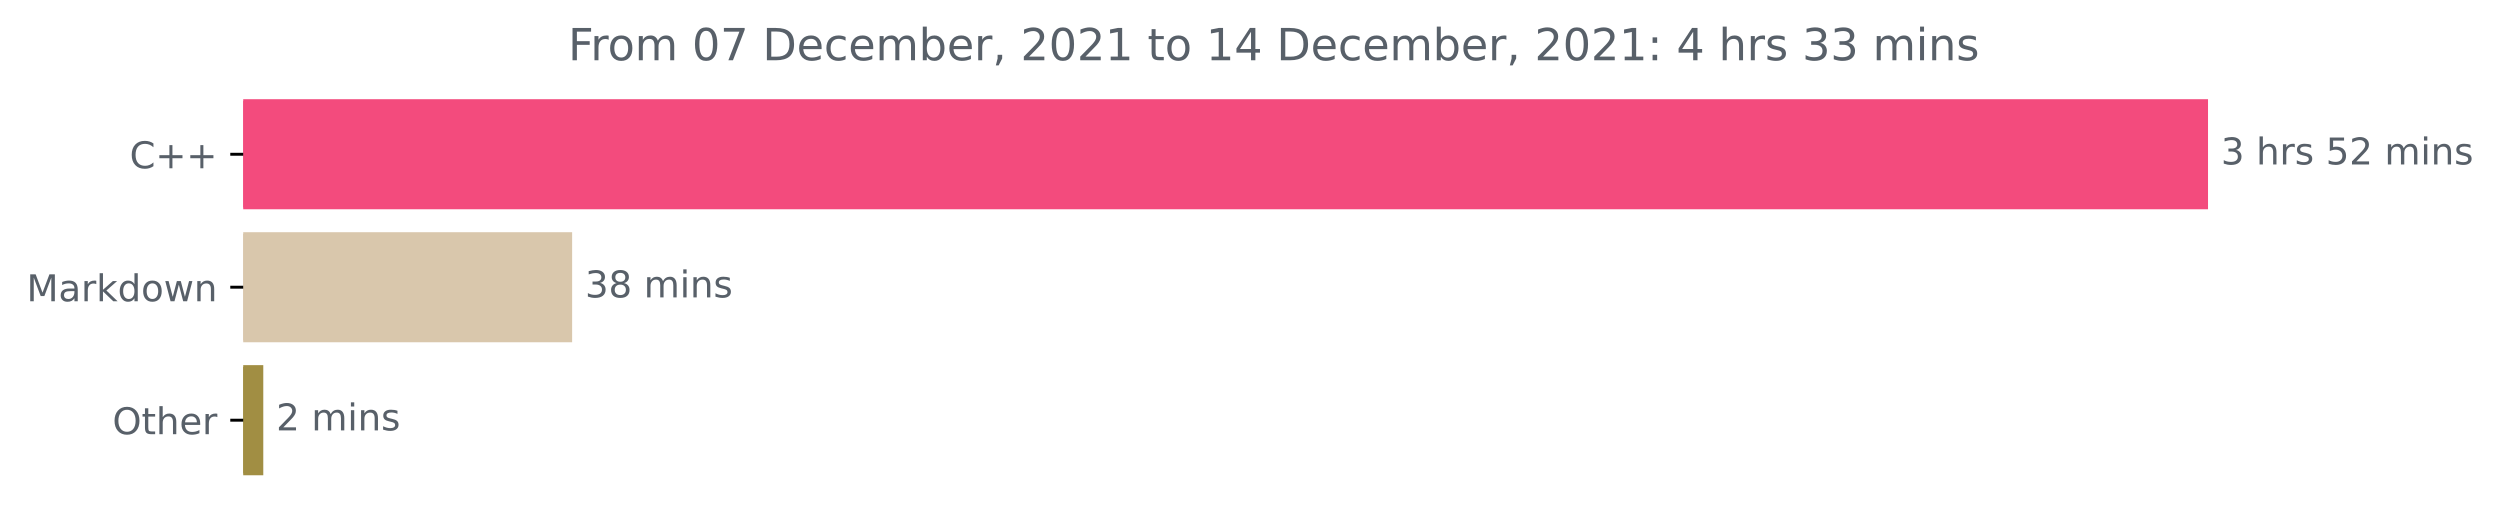
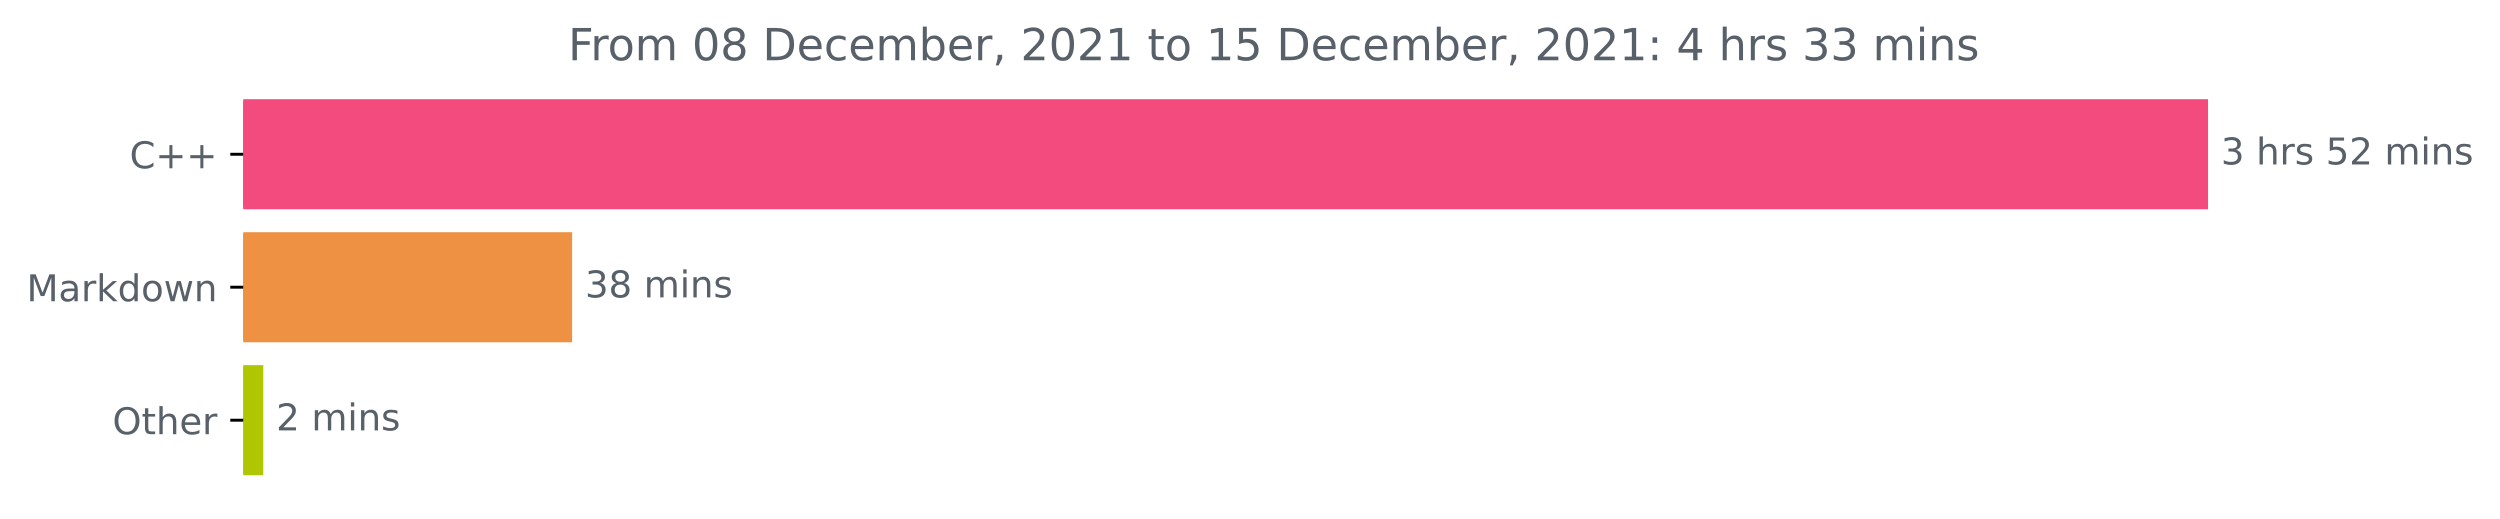
<svg xmlns="http://www.w3.org/2000/svg" xmlns:xlink="http://www.w3.org/1999/xlink" height="140.398pt" version="1.1" viewBox="0 0 676.815 140.398" width="676.815pt">
  <defs>
    <style type="text/css">*{stroke-linecap:butt;stroke-linejoin:round;}</style>
  </defs>
  <g id="figure_1">
    <g id="patch_1">
      <path d="M 0 140.398  L 676.815 140.398  L 676.815 0  L 0 0  z " style="fill:none;" />
    </g>
    <g id="axes_1">
      <g id="patch_2">
-         <path clip-path="url(#p6b301e6d88)" d="M 65.841 27.358  L 597.269 27.358  L 597.269 56.158  L 65.841 56.158  z " style="fill:#f34b7d;stroke:#f34b7d;stroke-linejoin:miter;" />
+         <path clip-path="url(#p019aa8efe2)" d="M 65.841 27.358  L 597.269 27.358  L 597.269 56.158  L 65.841 56.158  z " style="fill:#f34b7d;stroke:#f34b7d;stroke-linejoin:miter;" />
      </g>
      <g id="patch_3">
-         <path clip-path="url(#p6b301e6d88)" d="M 65.841 63.358  L 154.391 63.358  L 154.391 92.158  L 65.841 92.158  z " style="fill:#d9c7ac;stroke:#d9c7ac;stroke-linejoin:miter;" />
+         <path clip-path="url(#p019aa8efe2)" d="M 65.841 63.358  L 154.391 63.358  L 154.391 92.158  L 65.841 92.158  z " style="fill:#ee9143;stroke:#ee9143;stroke-linejoin:miter;" />
      </g>
      <g id="patch_4">
-         <path clip-path="url(#p6b301e6d88)" d="M 65.841 99.358  L 70.777 99.358  L 70.777 128.158  L 65.841 128.158  z " style="fill:#a18e43;stroke:#a18e43;stroke-linejoin:miter;" />
+         <path clip-path="url(#p019aa8efe2)" d="M 65.841 99.358  L 70.777 99.358  L 70.777 128.158  L 65.841 128.158  z " style="fill:#afc603;stroke:#afc603;stroke-linejoin:miter;" />
      </g>
      <g id="matplotlib.axis_1" />
      <g id="matplotlib.axis_2">
        <g id="ytick_1">
          <g id="line2d_1">
            <defs>
-               <path d="M 0 0  L -3.5 0  " id="mbe84760ed6" style="stroke:#000000;stroke-width:0.8;" />
+               <path d="M 0 0  L -3.5 0  " id="mda6ac2ec6a" style="stroke:#000000;stroke-width:0.8;" />
            </defs>
            <g>
-               <use style="stroke:#000000;stroke-width:0.8;" x="65.841" xlink:href="#mbe84760ed6" y="41.758" />
+               <use style="stroke:#000000;stroke-width:0.8;" x="65.841" xlink:href="#mda6ac2ec6a" y="41.758" />
            </g>
          </g>
          <g id="text_1">
            <g style="fill:#586069;" transform="translate(35.09844 45.55734)scale(0.1 -0.1)">
              <defs>
                <path d="M 4122 4306  L 4122 3641  Q 3803 3938 3442 4084  Q 3081 4231 2675 4231  Q 1875 4231 1450 3742  Q 1025 3253 1025 2328  Q 1025 1406 1450 917  Q 1875 428 2675 428  Q 3081 428 3442 575  Q 3803 722 4122 1019  L 4122 359  Q 3791 134 3420 21  Q 3050 -91 2638 -91  Q 1578 -91 968 557  Q 359 1206 359 2328  Q 359 3453 968 4101  Q 1578 4750 2638 4750  Q 3056 4750 3426 4639  Q 3797 4528 4122 4306  z " id="DejaVuSans-43" transform="scale(0.015625)" />
                <path d="M 2944 4013  L 2944 2272  L 4684 2272  L 4684 1741  L 2944 1741  L 2944 0  L 2419 0  L 2419 1741  L 678 1741  L 678 2272  L 2419 2272  L 2419 4013  L 2944 4013  z " id="DejaVuSans-2b" transform="scale(0.015625)" />
              </defs>
              <use xlink:href="#DejaVuSans-43" />
              <use x="69.824" xlink:href="#DejaVuSans-2b" />
              <use x="153.613" xlink:href="#DejaVuSans-2b" />
            </g>
          </g>
        </g>
        <g id="ytick_2">
          <g id="line2d_2">
            <g>
-               <use style="stroke:#000000;stroke-width:0.8;" x="65.841" xlink:href="#mbe84760ed6" y="77.758" />
+               <use style="stroke:#000000;stroke-width:0.8;" x="65.841" xlink:href="#mda6ac2ec6a" y="77.758" />
            </g>
          </g>
          <g id="text_2">
            <g style="fill:#586069;" transform="translate(7.2 81.55734)scale(0.1 -0.1)">
              <defs>
                <path d="M 628 4666  L 1569 4666  L 2759 1491  L 3956 4666  L 4897 4666  L 4897 0  L 4281 0  L 4281 4097  L 3078 897  L 2444 897  L 1241 4097  L 1241 0  L 628 0  L 628 4666  z " id="DejaVuSans-4d" transform="scale(0.015625)" />
                <path d="M 2194 1759  Q 1497 1759 1228 1600  Q 959 1441 959 1056  Q 959 750 1161 570  Q 1363 391 1709 391  Q 2188 391 2477 730  Q 2766 1069 2766 1631  L 2766 1759  L 2194 1759  z M 3341 1997  L 3341 0  L 2766 0  L 2766 531  Q 2569 213 2275 61  Q 1981 -91 1556 -91  Q 1019 -91 701 211  Q 384 513 384 1019  Q 384 1609 779 1909  Q 1175 2209 1959 2209  L 2766 2209  L 2766 2266  Q 2766 2663 2505 2880  Q 2244 3097 1772 3097  Q 1472 3097 1187 3025  Q 903 2953 641 2809  L 641 3341  Q 956 3463 1253 3523  Q 1550 3584 1831 3584  Q 2591 3584 2966 3190  Q 3341 2797 3341 1997  z " id="DejaVuSans-61" transform="scale(0.015625)" />
                <path d="M 2631 2963  Q 2534 3019 2420 3045  Q 2306 3072 2169 3072  Q 1681 3072 1420 2755  Q 1159 2438 1159 1844  L 1159 0  L 581 0  L 581 3500  L 1159 3500  L 1159 2956  Q 1341 3275 1631 3429  Q 1922 3584 2338 3584  Q 2397 3584 2469 3576  Q 2541 3569 2628 3553  L 2631 2963  z " id="DejaVuSans-72" transform="scale(0.015625)" />
                <path d="M 581 4863  L 1159 4863  L 1159 1991  L 2875 3500  L 3609 3500  L 1753 1863  L 3688 0  L 2938 0  L 1159 1709  L 1159 0  L 581 0  L 581 4863  z " id="DejaVuSans-6b" transform="scale(0.015625)" />
                <path d="M 2906 2969  L 2906 4863  L 3481 4863  L 3481 0  L 2906 0  L 2906 525  Q 2725 213 2448 61  Q 2172 -91 1784 -91  Q 1150 -91 751 415  Q 353 922 353 1747  Q 353 2572 751 3078  Q 1150 3584 1784 3584  Q 2172 3584 2448 3432  Q 2725 3281 2906 2969  z M 947 1747  Q 947 1113 1208 752  Q 1469 391 1925 391  Q 2381 391 2643 752  Q 2906 1113 2906 1747  Q 2906 2381 2643 2742  Q 2381 3103 1925 3103  Q 1469 3103 1208 2742  Q 947 2381 947 1747  z " id="DejaVuSans-64" transform="scale(0.015625)" />
                <path d="M 1959 3097  Q 1497 3097 1228 2736  Q 959 2375 959 1747  Q 959 1119 1226 758  Q 1494 397 1959 397  Q 2419 397 2687 759  Q 2956 1122 2956 1747  Q 2956 2369 2687 2733  Q 2419 3097 1959 3097  z M 1959 3584  Q 2709 3584 3137 3096  Q 3566 2609 3566 1747  Q 3566 888 3137 398  Q 2709 -91 1959 -91  Q 1206 -91 779 398  Q 353 888 353 1747  Q 353 2609 779 3096  Q 1206 3584 1959 3584  z " id="DejaVuSans-6f" transform="scale(0.015625)" />
                <path d="M 269 3500  L 844 3500  L 1563 769  L 2278 3500  L 2956 3500  L 3675 769  L 4391 3500  L 4966 3500  L 4050 0  L 3372 0  L 2619 2869  L 1863 0  L 1184 0  L 269 3500  z " id="DejaVuSans-77" transform="scale(0.015625)" />
                <path d="M 3513 2113  L 3513 0  L 2938 0  L 2938 2094  Q 2938 2591 2744 2837  Q 2550 3084 2163 3084  Q 1697 3084 1428 2787  Q 1159 2491 1159 1978  L 1159 0  L 581 0  L 581 3500  L 1159 3500  L 1159 2956  Q 1366 3272 1645 3428  Q 1925 3584 2291 3584  Q 2894 3584 3203 3211  Q 3513 2838 3513 2113  z " id="DejaVuSans-6e" transform="scale(0.015625)" />
              </defs>
              <use xlink:href="#DejaVuSans-4d" />
              <use x="86.279" xlink:href="#DejaVuSans-61" />
              <use x="147.559" xlink:href="#DejaVuSans-72" />
              <use x="188.672" xlink:href="#DejaVuSans-6b" />
              <use x="246.582" xlink:href="#DejaVuSans-64" />
              <use x="310.059" xlink:href="#DejaVuSans-6f" />
              <use x="371.24" xlink:href="#DejaVuSans-77" />
              <use x="453.027" xlink:href="#DejaVuSans-6e" />
            </g>
          </g>
        </g>
        <g id="ytick_3">
          <g id="line2d_3">
            <g>
-               <use style="stroke:#000000;stroke-width:0.8;" x="65.841" xlink:href="#mbe84760ed6" y="113.758" />
+               <use style="stroke:#000000;stroke-width:0.8;" x="65.841" xlink:href="#mda6ac2ec6a" y="113.758" />
            </g>
          </g>
          <g id="text_3">
            <g style="fill:#586069;" transform="translate(30.44687 117.5573)scale(0.1 -0.1)">
              <defs>
                <path d="M 2522 4238  Q 1834 4238 1429 3725  Q 1025 3213 1025 2328  Q 1025 1447 1429 934  Q 1834 422 2522 422  Q 3209 422 3611 934  Q 4013 1447 4013 2328  Q 4013 3213 3611 3725  Q 3209 4238 2522 4238  z M 2522 4750  Q 3503 4750 4090 4092  Q 4678 3434 4678 2328  Q 4678 1225 4090 567  Q 3503 -91 2522 -91  Q 1538 -91 948 565  Q 359 1222 359 2328  Q 359 3434 948 4092  Q 1538 4750 2522 4750  z " id="DejaVuSans-4f" transform="scale(0.015625)" />
                <path d="M 1172 4494  L 1172 3500  L 2356 3500  L 2356 3053  L 1172 3053  L 1172 1153  Q 1172 725 1289 603  Q 1406 481 1766 481  L 2356 481  L 2356 0  L 1766 0  Q 1100 0 847 248  Q 594 497 594 1153  L 594 3053  L 172 3053  L 172 3500  L 594 3500  L 594 4494  L 1172 4494  z " id="DejaVuSans-74" transform="scale(0.015625)" />
                <path d="M 3513 2113  L 3513 0  L 2938 0  L 2938 2094  Q 2938 2591 2744 2837  Q 2550 3084 2163 3084  Q 1697 3084 1428 2787  Q 1159 2491 1159 1978  L 1159 0  L 581 0  L 581 4863  L 1159 4863  L 1159 2956  Q 1366 3272 1645 3428  Q 1925 3584 2291 3584  Q 2894 3584 3203 3211  Q 3513 2838 3513 2113  z " id="DejaVuSans-68" transform="scale(0.015625)" />
                <path d="M 3597 1894  L 3597 1613  L 953 1613  Q 991 1019 1311 708  Q 1631 397 2203 397  Q 2534 397 2845 478  Q 3156 559 3463 722  L 3463 178  Q 3153 47 2828 -22  Q 2503 -91 2169 -91  Q 1331 -91 842 396  Q 353 884 353 1716  Q 353 2575 817 3079  Q 1281 3584 2069 3584  Q 2775 3584 3186 3129  Q 3597 2675 3597 1894  z M 3022 2063  Q 3016 2534 2758 2815  Q 2500 3097 2075 3097  Q 1594 3097 1305 2825  Q 1016 2553 972 2059  L 3022 2063  z " id="DejaVuSans-65" transform="scale(0.015625)" />
              </defs>
              <use xlink:href="#DejaVuSans-4f" />
              <use x="78.711" xlink:href="#DejaVuSans-74" />
              <use x="117.92" xlink:href="#DejaVuSans-68" />
              <use x="181.299" xlink:href="#DejaVuSans-65" />
              <use x="242.822" xlink:href="#DejaVuSans-72" />
            </g>
          </g>
        </g>
      </g>
      <g id="text_4">
        <g style="fill:#586069;" transform="translate(601.2692 44.5175)scale(0.1 -0.1)">
          <defs>
            <path d="M 2597 2516  Q 3050 2419 3304 2112  Q 3559 1806 3559 1356  Q 3559 666 3084 287  Q 2609 -91 1734 -91  Q 1441 -91 1130 -33  Q 819 25 488 141  L 488 750  Q 750 597 1062 519  Q 1375 441 1716 441  Q 2309 441 2620 675  Q 2931 909 2931 1356  Q 2931 1769 2642 2001  Q 2353 2234 1838 2234  L 1294 2234  L 1294 2753  L 1863 2753  Q 2328 2753 2575 2939  Q 2822 3125 2822 3475  Q 2822 3834 2567 4026  Q 2313 4219 1838 4219  Q 1578 4219 1281 4162  Q 984 4106 628 3988  L 628 4550  Q 988 4650 1302 4700  Q 1616 4750 1894 4750  Q 2613 4750 3031 4423  Q 3450 4097 3450 3541  Q 3450 3153 3228 2886  Q 3006 2619 2597 2516  z " id="DejaVuSans-33" transform="scale(0.015625)" />
            <path id="DejaVuSans-20" transform="scale(0.015625)" />
            <path d="M 2834 3397  L 2834 2853  Q 2591 2978 2328 3040  Q 2066 3103 1784 3103  Q 1356 3103 1142 2972  Q 928 2841 928 2578  Q 928 2378 1081 2264  Q 1234 2150 1697 2047  L 1894 2003  Q 2506 1872 2764 1633  Q 3022 1394 3022 966  Q 3022 478 2636 193  Q 2250 -91 1575 -91  Q 1294 -91 989 -36  Q 684 19 347 128  L 347 722  Q 666 556 975 473  Q 1284 391 1588 391  Q 1994 391 2212 530  Q 2431 669 2431 922  Q 2431 1156 2273 1281  Q 2116 1406 1581 1522  L 1381 1569  Q 847 1681 609 1914  Q 372 2147 372 2553  Q 372 3047 722 3315  Q 1072 3584 1716 3584  Q 2034 3584 2315 3537  Q 2597 3491 2834 3397  z " id="DejaVuSans-73" transform="scale(0.015625)" />
            <path d="M 691 4666  L 3169 4666  L 3169 4134  L 1269 4134  L 1269 2991  Q 1406 3038 1543 3061  Q 1681 3084 1819 3084  Q 2600 3084 3056 2656  Q 3513 2228 3513 1497  Q 3513 744 3044 326  Q 2575 -91 1722 -91  Q 1428 -91 1123 -41  Q 819 9 494 109  L 494 744  Q 775 591 1075 516  Q 1375 441 1709 441  Q 2250 441 2565 725  Q 2881 1009 2881 1497  Q 2881 1984 2565 2268  Q 2250 2553 1709 2553  Q 1456 2553 1204 2497  Q 953 2441 691 2322  L 691 4666  z " id="DejaVuSans-35" transform="scale(0.015625)" />
            <path d="M 1228 531  L 3431 531  L 3431 0  L 469 0  L 469 531  Q 828 903 1448 1529  Q 2069 2156 2228 2338  Q 2531 2678 2651 2914  Q 2772 3150 2772 3378  Q 2772 3750 2511 3984  Q 2250 4219 1831 4219  Q 1534 4219 1204 4116  Q 875 4013 500 3803  L 500 4441  Q 881 4594 1212 4672  Q 1544 4750 1819 4750  Q 2544 4750 2975 4387  Q 3406 4025 3406 3419  Q 3406 3131 3298 2873  Q 3191 2616 2906 2266  Q 2828 2175 2409 1742  Q 1991 1309 1228 531  z " id="DejaVuSans-32" transform="scale(0.015625)" />
            <path d="M 3328 2828  Q 3544 3216 3844 3400  Q 4144 3584 4550 3584  Q 5097 3584 5394 3201  Q 5691 2819 5691 2113  L 5691 0  L 5113 0  L 5113 2094  Q 5113 2597 4934 2840  Q 4756 3084 4391 3084  Q 3944 3084 3684 2787  Q 3425 2491 3425 1978  L 3425 0  L 2847 0  L 2847 2094  Q 2847 2600 2669 2842  Q 2491 3084 2119 3084  Q 1678 3084 1418 2786  Q 1159 2488 1159 1978  L 1159 0  L 581 0  L 581 3500  L 1159 3500  L 1159 2956  Q 1356 3278 1631 3431  Q 1906 3584 2284 3584  Q 2666 3584 2933 3390  Q 3200 3197 3328 2828  z " id="DejaVuSans-6d" transform="scale(0.015625)" />
            <path d="M 603 3500  L 1178 3500  L 1178 0  L 603 0  L 603 3500  z M 603 4863  L 1178 4863  L 1178 4134  L 603 4134  L 603 4863  z " id="DejaVuSans-69" transform="scale(0.015625)" />
          </defs>
          <use xlink:href="#DejaVuSans-33" />
          <use x="63.623" xlink:href="#DejaVuSans-20" />
          <use x="95.41" xlink:href="#DejaVuSans-68" />
          <use x="158.789" xlink:href="#DejaVuSans-72" />
          <use x="199.902" xlink:href="#DejaVuSans-73" />
          <use x="252.002" xlink:href="#DejaVuSans-20" />
          <use x="283.789" xlink:href="#DejaVuSans-35" />
          <use x="347.412" xlink:href="#DejaVuSans-32" />
          <use x="411.035" xlink:href="#DejaVuSans-20" />
          <use x="442.822" xlink:href="#DejaVuSans-6d" />
          <use x="540.234" xlink:href="#DejaVuSans-69" />
          <use x="568.018" xlink:href="#DejaVuSans-6e" />
          <use x="631.396" xlink:href="#DejaVuSans-73" />
        </g>
      </g>
      <g id="text_5">
        <g style="fill:#586069;" transform="translate(158.3912 80.5175)scale(0.1 -0.1)">
          <defs>
            <path d="M 2034 2216  Q 1584 2216 1326 1975  Q 1069 1734 1069 1313  Q 1069 891 1326 650  Q 1584 409 2034 409  Q 2484 409 2743 651  Q 3003 894 3003 1313  Q 3003 1734 2745 1975  Q 2488 2216 2034 2216  z M 1403 2484  Q 997 2584 770 2862  Q 544 3141 544 3541  Q 544 4100 942 4425  Q 1341 4750 2034 4750  Q 2731 4750 3128 4425  Q 3525 4100 3525 3541  Q 3525 3141 3298 2862  Q 3072 2584 2669 2484  Q 3125 2378 3379 2068  Q 3634 1759 3634 1313  Q 3634 634 3220 271  Q 2806 -91 2034 -91  Q 1263 -91 848 271  Q 434 634 434 1313  Q 434 1759 690 2068  Q 947 2378 1403 2484  z M 1172 3481  Q 1172 3119 1398 2916  Q 1625 2713 2034 2713  Q 2441 2713 2670 2916  Q 2900 3119 2900 3481  Q 2900 3844 2670 4047  Q 2441 4250 2034 4250  Q 1625 4250 1398 4047  Q 1172 3844 1172 3481  z " id="DejaVuSans-38" transform="scale(0.015625)" />
          </defs>
          <use xlink:href="#DejaVuSans-33" />
          <use x="63.623" xlink:href="#DejaVuSans-38" />
          <use x="127.246" xlink:href="#DejaVuSans-20" />
          <use x="159.033" xlink:href="#DejaVuSans-6d" />
          <use x="256.445" xlink:href="#DejaVuSans-69" />
          <use x="284.229" xlink:href="#DejaVuSans-6e" />
          <use x="347.607" xlink:href="#DejaVuSans-73" />
        </g>
      </g>
      <g id="text_6">
        <g style="fill:#586069;" transform="translate(74.77746 116.5175)scale(0.1 -0.1)">
          <use xlink:href="#DejaVuSans-32" />
          <use x="63.623" xlink:href="#DejaVuSans-20" />
          <use x="95.41" xlink:href="#DejaVuSans-6d" />
          <use x="192.822" xlink:href="#DejaVuSans-69" />
          <use x="220.605" xlink:href="#DejaVuSans-6e" />
          <use x="283.984" xlink:href="#DejaVuSans-73" />
        </g>
      </g>
      <g id="text_7">
        <g style="fill:#586069;" transform="translate(153.8175 16.31812)scale(0.12 -0.12)">
          <defs>
            <path d="M 628 4666  L 3309 4666  L 3309 4134  L 1259 4134  L 1259 2759  L 3109 2759  L 3109 2228  L 1259 2228  L 1259 0  L 628 0  L 628 4666  z " id="DejaVuSans-46" transform="scale(0.015625)" />
            <path d="M 2034 4250  Q 1547 4250 1301 3770  Q 1056 3291 1056 2328  Q 1056 1369 1301 889  Q 1547 409 2034 409  Q 2525 409 2770 889  Q 3016 1369 3016 2328  Q 3016 3291 2770 3770  Q 2525 4250 2034 4250  z M 2034 4750  Q 2819 4750 3233 4129  Q 3647 3509 3647 2328  Q 3647 1150 3233 529  Q 2819 -91 2034 -91  Q 1250 -91 836 529  Q 422 1150 422 2328  Q 422 3509 836 4129  Q 1250 4750 2034 4750  z " id="DejaVuSans-30" transform="scale(0.015625)" />
-             <path d="M 525 4666  L 3525 4666  L 3525 4397  L 1831 0  L 1172 0  L 2766 4134  L 525 4134  L 525 4666  z " id="DejaVuSans-37" transform="scale(0.015625)" />
            <path d="M 1259 4147  L 1259 519  L 2022 519  Q 2988 519 3436 956  Q 3884 1394 3884 2338  Q 3884 3275 3436 3711  Q 2988 4147 2022 4147  L 1259 4147  z M 628 4666  L 1925 4666  Q 3281 4666 3915 4102  Q 4550 3538 4550 2338  Q 4550 1131 3912 565  Q 3275 0 1925 0  L 628 0  L 628 4666  z " id="DejaVuSans-44" transform="scale(0.015625)" />
            <path d="M 3122 3366  L 3122 2828  Q 2878 2963 2633 3030  Q 2388 3097 2138 3097  Q 1578 3097 1268 2742  Q 959 2388 959 1747  Q 959 1106 1268 751  Q 1578 397 2138 397  Q 2388 397 2633 464  Q 2878 531 3122 666  L 3122 134  Q 2881 22 2623 -34  Q 2366 -91 2075 -91  Q 1284 -91 818 406  Q 353 903 353 1747  Q 353 2603 823 3093  Q 1294 3584 2113 3584  Q 2378 3584 2631 3529  Q 2884 3475 3122 3366  z " id="DejaVuSans-63" transform="scale(0.015625)" />
            <path d="M 3116 1747  Q 3116 2381 2855 2742  Q 2594 3103 2138 3103  Q 1681 3103 1420 2742  Q 1159 2381 1159 1747  Q 1159 1113 1420 752  Q 1681 391 2138 391  Q 2594 391 2855 752  Q 3116 1113 3116 1747  z M 1159 2969  Q 1341 3281 1617 3432  Q 1894 3584 2278 3584  Q 2916 3584 3314 3078  Q 3713 2572 3713 1747  Q 3713 922 3314 415  Q 2916 -91 2278 -91  Q 1894 -91 1617 61  Q 1341 213 1159 525  L 1159 0  L 581 0  L 581 4863  L 1159 4863  L 1159 2969  z " id="DejaVuSans-62" transform="scale(0.015625)" />
            <path d="M 750 794  L 1409 794  L 1409 256  L 897 -744  L 494 -744  L 750 256  L 750 794  z " id="DejaVuSans-2c" transform="scale(0.015625)" />
            <path d="M 794 531  L 1825 531  L 1825 4091  L 703 3866  L 703 4441  L 1819 4666  L 2450 4666  L 2450 531  L 3481 531  L 3481 0  L 794 0  L 794 531  z " id="DejaVuSans-31" transform="scale(0.015625)" />
+             <path d="M 750 794  L 1409 794  L 1409 0  L 750 0  L 750 794  z M 750 3309  L 1409 3309  L 1409 2516  L 750 2516  L 750 3309  z " id="DejaVuSans-3a" transform="scale(0.015625)" />
            <path d="M 2419 4116  L 825 1625  L 2419 1625  L 2419 4116  z M 2253 4666  L 3047 4666  L 3047 1625  L 3713 1625  L 3713 1100  L 3047 1100  L 3047 0  L 2419 0  L 2419 1100  L 313 1100  L 313 1709  L 2253 4666  z " id="DejaVuSans-34" transform="scale(0.015625)" />
-             <path d="M 750 794  L 1409 794  L 1409 0  L 750 0  L 750 794  z M 750 3309  L 1409 3309  L 1409 2516  L 750 2516  L 750 3309  z " id="DejaVuSans-3a" transform="scale(0.015625)" />
          </defs>
          <use xlink:href="#DejaVuSans-46" />
          <use x="50.27" xlink:href="#DejaVuSans-72" />
          <use x="89.133" xlink:href="#DejaVuSans-6f" />
          <use x="150.314" xlink:href="#DejaVuSans-6d" />
          <use x="247.727" xlink:href="#DejaVuSans-20" />
          <use x="279.514" xlink:href="#DejaVuSans-30" />
-           <use x="343.137" xlink:href="#DejaVuSans-37" />
+           <use x="343.137" xlink:href="#DejaVuSans-38" />
          <use x="406.76" xlink:href="#DejaVuSans-20" />
          <use x="438.547" xlink:href="#DejaVuSans-44" />
          <use x="515.549" xlink:href="#DejaVuSans-65" />
          <use x="577.072" xlink:href="#DejaVuSans-63" />
          <use x="632.053" xlink:href="#DejaVuSans-65" />
          <use x="693.576" xlink:href="#DejaVuSans-6d" />
          <use x="790.988" xlink:href="#DejaVuSans-62" />
          <use x="854.465" xlink:href="#DejaVuSans-65" />
          <use x="915.988" xlink:href="#DejaVuSans-72" />
          <use x="957.102" xlink:href="#DejaVuSans-2c" />
          <use x="988.889" xlink:href="#DejaVuSans-20" />
          <use x="1020.676" xlink:href="#DejaVuSans-32" />
          <use x="1084.299" xlink:href="#DejaVuSans-30" />
          <use x="1147.922" xlink:href="#DejaVuSans-32" />
          <use x="1211.545" xlink:href="#DejaVuSans-31" />
          <use x="1275.168" xlink:href="#DejaVuSans-20" />
          <use x="1306.955" xlink:href="#DejaVuSans-74" />
          <use x="1346.164" xlink:href="#DejaVuSans-6f" />
          <use x="1407.346" xlink:href="#DejaVuSans-20" />
          <use x="1439.133" xlink:href="#DejaVuSans-31" />
-           <use x="1502.756" xlink:href="#DejaVuSans-34" />
+           <use x="1502.756" xlink:href="#DejaVuSans-35" />
          <use x="1566.379" xlink:href="#DejaVuSans-20" />
          <use x="1598.166" xlink:href="#DejaVuSans-44" />
          <use x="1675.168" xlink:href="#DejaVuSans-65" />
          <use x="1736.691" xlink:href="#DejaVuSans-63" />
          <use x="1791.672" xlink:href="#DejaVuSans-65" />
          <use x="1853.195" xlink:href="#DejaVuSans-6d" />
          <use x="1950.607" xlink:href="#DejaVuSans-62" />
          <use x="2014.084" xlink:href="#DejaVuSans-65" />
          <use x="2075.607" xlink:href="#DejaVuSans-72" />
          <use x="2116.721" xlink:href="#DejaVuSans-2c" />
          <use x="2148.508" xlink:href="#DejaVuSans-20" />
          <use x="2180.295" xlink:href="#DejaVuSans-32" />
          <use x="2243.918" xlink:href="#DejaVuSans-30" />
          <use x="2307.541" xlink:href="#DejaVuSans-32" />
          <use x="2371.164" xlink:href="#DejaVuSans-31" />
          <use x="2434.787" xlink:href="#DejaVuSans-3a" />
          <use x="2468.479" xlink:href="#DejaVuSans-20" />
          <use x="2500.266" xlink:href="#DejaVuSans-34" />
          <use x="2563.889" xlink:href="#DejaVuSans-20" />
          <use x="2595.676" xlink:href="#DejaVuSans-68" />
          <use x="2659.055" xlink:href="#DejaVuSans-72" />
          <use x="2700.168" xlink:href="#DejaVuSans-73" />
          <use x="2752.268" xlink:href="#DejaVuSans-20" />
          <use x="2784.055" xlink:href="#DejaVuSans-33" />
          <use x="2847.678" xlink:href="#DejaVuSans-33" />
          <use x="2911.301" xlink:href="#DejaVuSans-20" />
          <use x="2943.088" xlink:href="#DejaVuSans-6d" />
          <use x="3040.5" xlink:href="#DejaVuSans-69" />
          <use x="3068.283" xlink:href="#DejaVuSans-6e" />
          <use x="3131.662" xlink:href="#DejaVuSans-73" />
        </g>
      </g>
    </g>
  </g>
  <defs>
-     <clipPath id="p6b301e6d88">
+     <clipPath id="p019aa8efe2">
      <rect height="110.88" width="558" x="65.841" y="22.318" />
    </clipPath>
  </defs>
</svg>
